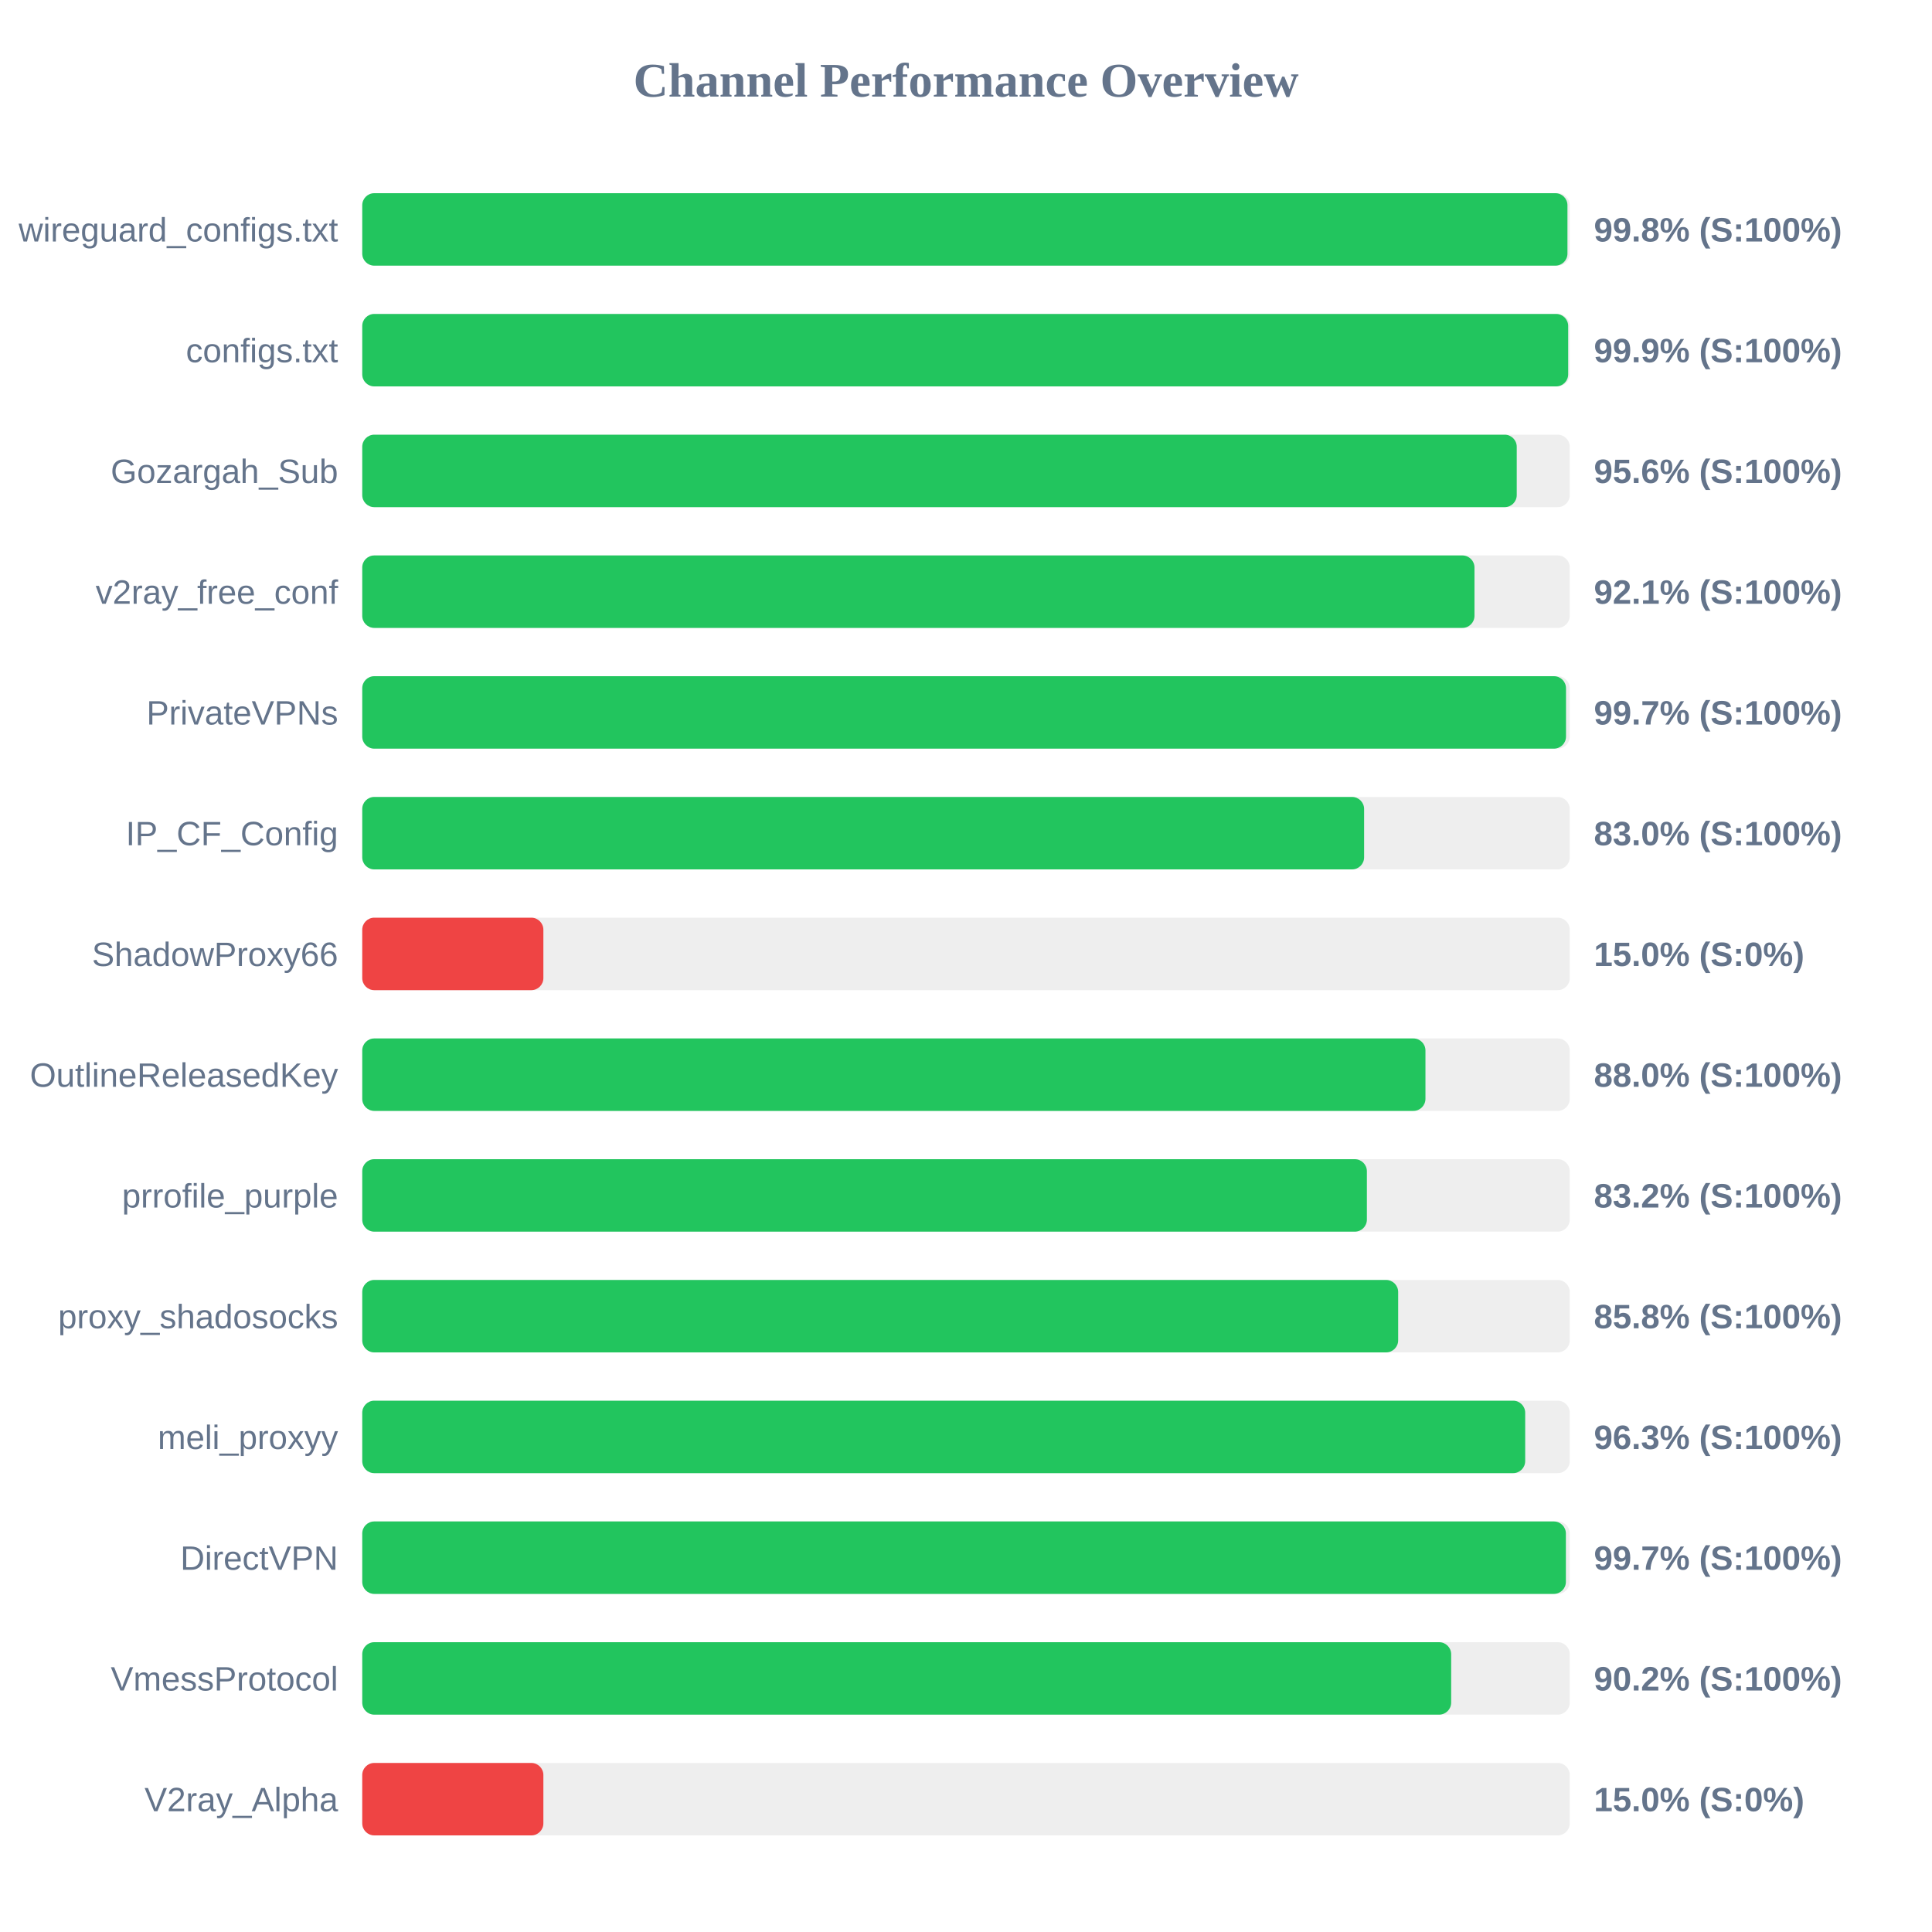
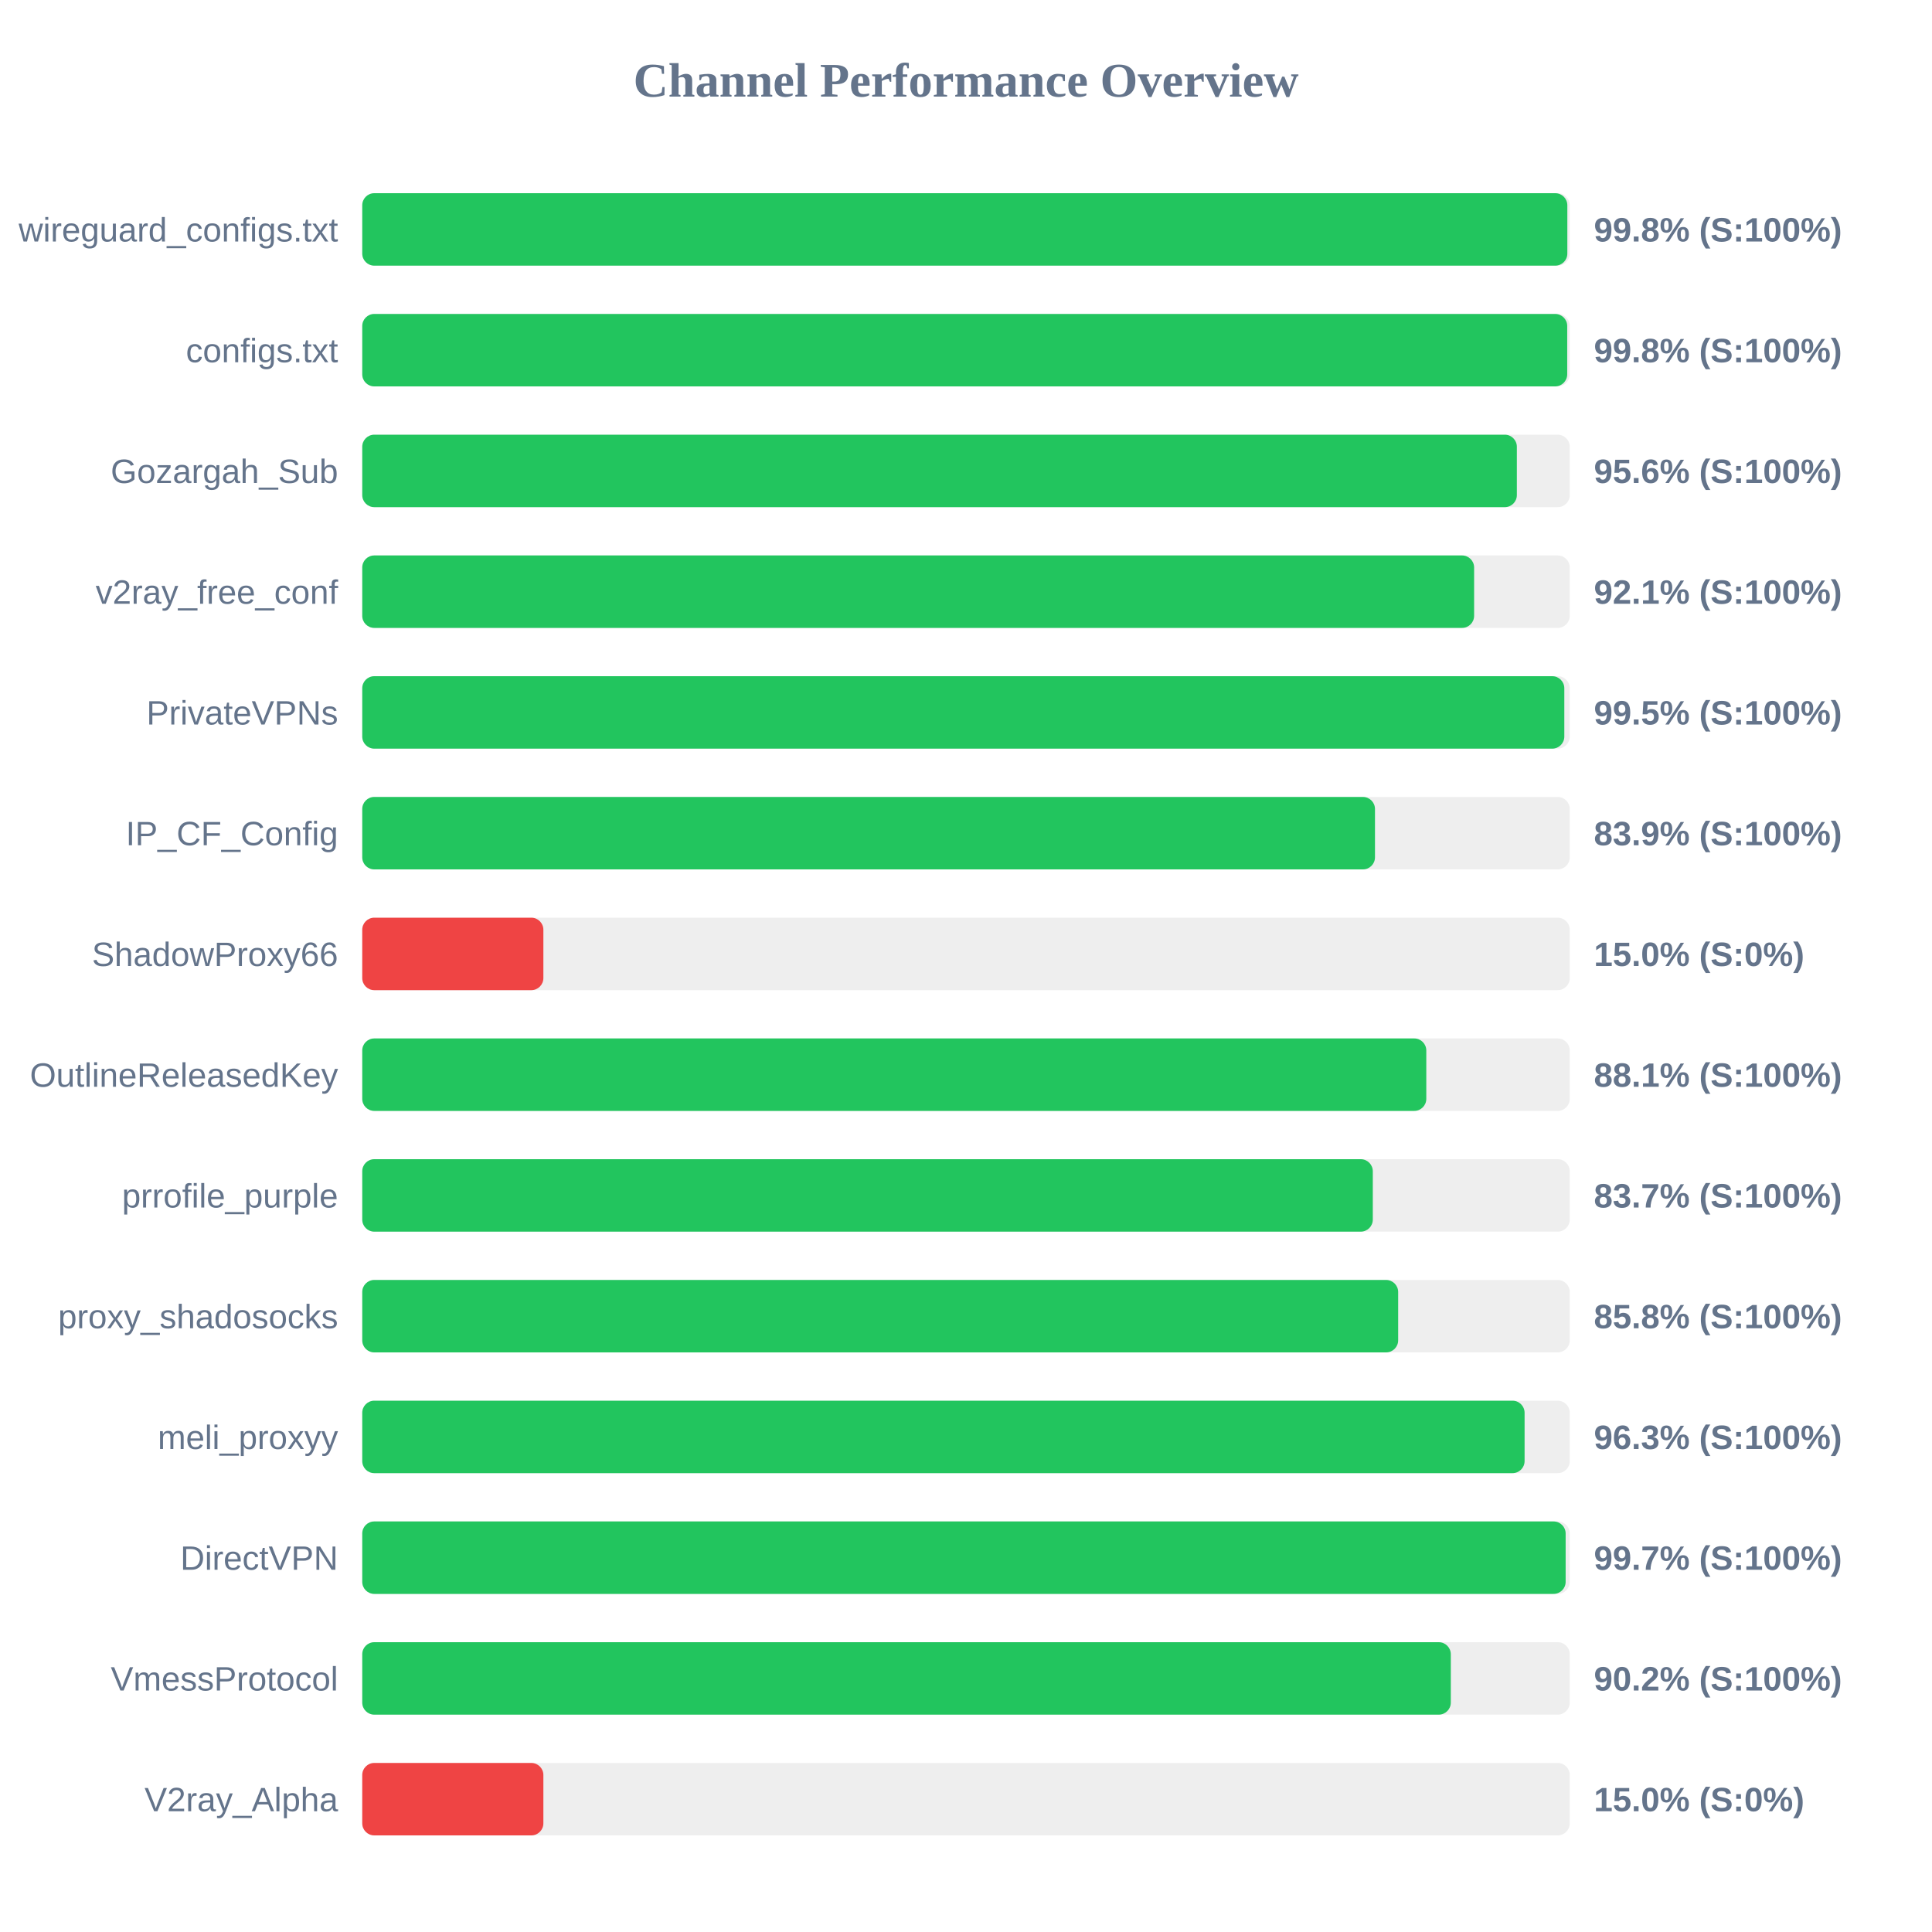
<svg xmlns="http://www.w3.org/2000/svg" width="800" height="800" version="1.1">
  <style>
        .row { font: 14px Arial; fill: #64748b; }
        .score { font: bold 14px Arial; fill: #64748b; }
    </style>
  <text x="400" y="40" text-anchor="middle" font-size="20px" font-weight="bold" fill="#64748b">Channel Performance Overview</text>
  <rect x="150" y="80" width="500" height="30" fill="#eee" rx="5" />
-   <rect x="150" y="80" width="499.05" height="30" fill="#22c55e" rx="5" />
+   <rect x="150" y="80" width="499.0" height="30" fill="#22c55e" rx="5" />
  <text x="140" y="100" text-anchor="end" class="row">wireguard_configs.txt</text>
  <text x="660" y="100" text-anchor="start" class="score">99.8% (S:100%)</text>
  <rect x="150" y="130" width="500" height="30" fill="#eee" rx="5" />
-   <rect x="150" y="130" width="499.35" height="30" fill="#22c55e" rx="5" />
+   <rect x="150" y="130" width="498.95" height="30" fill="#22c55e" rx="5" />
  <text x="140" y="150" text-anchor="end" class="row">configs.txt</text>
-   <text x="660" y="150" text-anchor="start" class="score">99.9% (S:100%)</text>
+   <text x="660" y="150" text-anchor="start" class="score">99.8% (S:100%)</text>
  <rect x="150" y="180" width="500" height="30" fill="#eee" rx="5" />
-   <rect x="150" y="180" width="478.05" height="30" fill="#22c55e" rx="5" />
+   <rect x="150" y="180" width="478.1" height="30" fill="#22c55e" rx="5" />
  <text x="140" y="200" text-anchor="end" class="row">Gozargah_Sub</text>
  <text x="660" y="200" text-anchor="start" class="score">95.6% (S:100%)</text>
  <rect x="150" y="230" width="500" height="30" fill="#eee" rx="5" />
-   <rect x="150" y="230" width="460.55" height="30" fill="#22c55e" rx="5" />
+   <rect x="150" y="230" width="460.4" height="30" fill="#22c55e" rx="5" />
  <text x="140" y="250" text-anchor="end" class="row">v2ray_free_conf</text>
  <text x="660" y="250" text-anchor="start" class="score">92.1% (S:100%)</text>
  <rect x="150" y="280" width="500" height="30" fill="#eee" rx="5" />
-   <rect x="150" y="280" width="498.45" height="30" fill="#22c55e" rx="5" />
+   <rect x="150" y="280" width="497.75" height="30" fill="#22c55e" rx="5" />
  <text x="140" y="300" text-anchor="end" class="row">PrivateVPNs</text>
-   <text x="660" y="300" text-anchor="start" class="score">99.7% (S:100%)</text>
+   <text x="660" y="300" text-anchor="start" class="score">99.5% (S:100%)</text>
  <rect x="150" y="330" width="500" height="30" fill="#eee" rx="5" />
-   <rect x="150" y="330" width="414.85" height="30" fill="#22c55e" rx="5" />
+   <rect x="150" y="330" width="419.35" height="30" fill="#22c55e" rx="5" />
  <text x="140" y="350" text-anchor="end" class="row">IP_CF_Config</text>
-   <text x="660" y="350" text-anchor="start" class="score">83.0% (S:100%)</text>
+   <text x="660" y="350" text-anchor="start" class="score">83.9% (S:100%)</text>
  <rect x="150" y="380" width="500" height="30" fill="#eee" rx="5" />
  <rect x="150" y="380" width="75.0" height="30" fill="#ef4444" rx="5" />
  <text x="140" y="400" text-anchor="end" class="row">ShadowProxy66</text>
  <text x="660" y="400" text-anchor="start" class="score">15.0% (S:0%)</text>
  <rect x="150" y="430" width="500" height="30" fill="#eee" rx="5" />
-   <rect x="150" y="430" width="440.25" height="30" fill="#22c55e" rx="5" />
+   <rect x="150" y="430" width="440.6" height="30" fill="#22c55e" rx="5" />
  <text x="140" y="450" text-anchor="end" class="row">OutlineReleasedKey</text>
-   <text x="660" y="450" text-anchor="start" class="score">88.0% (S:100%)</text>
+   <text x="660" y="450" text-anchor="start" class="score">88.1% (S:100%)</text>
  <rect x="150" y="480" width="500" height="30" fill="#eee" rx="5" />
-   <rect x="150" y="480" width="416.0" height="30" fill="#22c55e" rx="5" />
+   <rect x="150" y="480" width="418.45" height="30" fill="#22c55e" rx="5" />
  <text x="140" y="500" text-anchor="end" class="row">prrofile_purple</text>
-   <text x="660" y="500" text-anchor="start" class="score">83.2% (S:100%)</text>
+   <text x="660" y="500" text-anchor="start" class="score">83.7% (S:100%)</text>
  <rect x="150" y="530" width="500" height="30" fill="#eee" rx="5" />
  <rect x="150" y="530" width="428.95" height="30" fill="#22c55e" rx="5" />
  <text x="140" y="550" text-anchor="end" class="row">proxy_shadosocks</text>
  <text x="660" y="550" text-anchor="start" class="score">85.8% (S:100%)</text>
  <rect x="150" y="580" width="500" height="30" fill="#eee" rx="5" />
-   <rect x="150" y="580" width="481.55" height="30" fill="#22c55e" rx="5" />
+   <rect x="150" y="580" width="481.3" height="30" fill="#22c55e" rx="5" />
  <text x="140" y="600" text-anchor="end" class="row">meli_proxyy</text>
  <text x="660" y="600" text-anchor="start" class="score">96.3% (S:100%)</text>
  <rect x="150" y="630" width="500" height="30" fill="#eee" rx="5" />
-   <rect x="150" y="630" width="498.4" height="30" fill="#22c55e" rx="5" />
+   <rect x="150" y="630" width="498.3" height="30" fill="#22c55e" rx="5" />
  <text x="140" y="650" text-anchor="end" class="row">DirectVPN</text>
  <text x="660" y="650" text-anchor="start" class="score">99.7% (S:100%)</text>
  <rect x="150" y="680" width="500" height="30" fill="#eee" rx="5" />
-   <rect x="150" y="680" width="450.9" height="30" fill="#22c55e" rx="5" />
+   <rect x="150" y="680" width="450.75" height="30" fill="#22c55e" rx="5" />
  <text x="140" y="700" text-anchor="end" class="row">VmessProtocol</text>
  <text x="660" y="700" text-anchor="start" class="score">90.2% (S:100%)</text>
  <rect x="150" y="730" width="500" height="30" fill="#eee" rx="5" />
  <rect x="150" y="730" width="75.0" height="30" fill="#ef4444" rx="5" />
  <text x="140" y="750" text-anchor="end" class="row">V2ray_Alpha</text>
  <text x="660" y="750" text-anchor="start" class="score">15.0% (S:0%)</text>
</svg>
